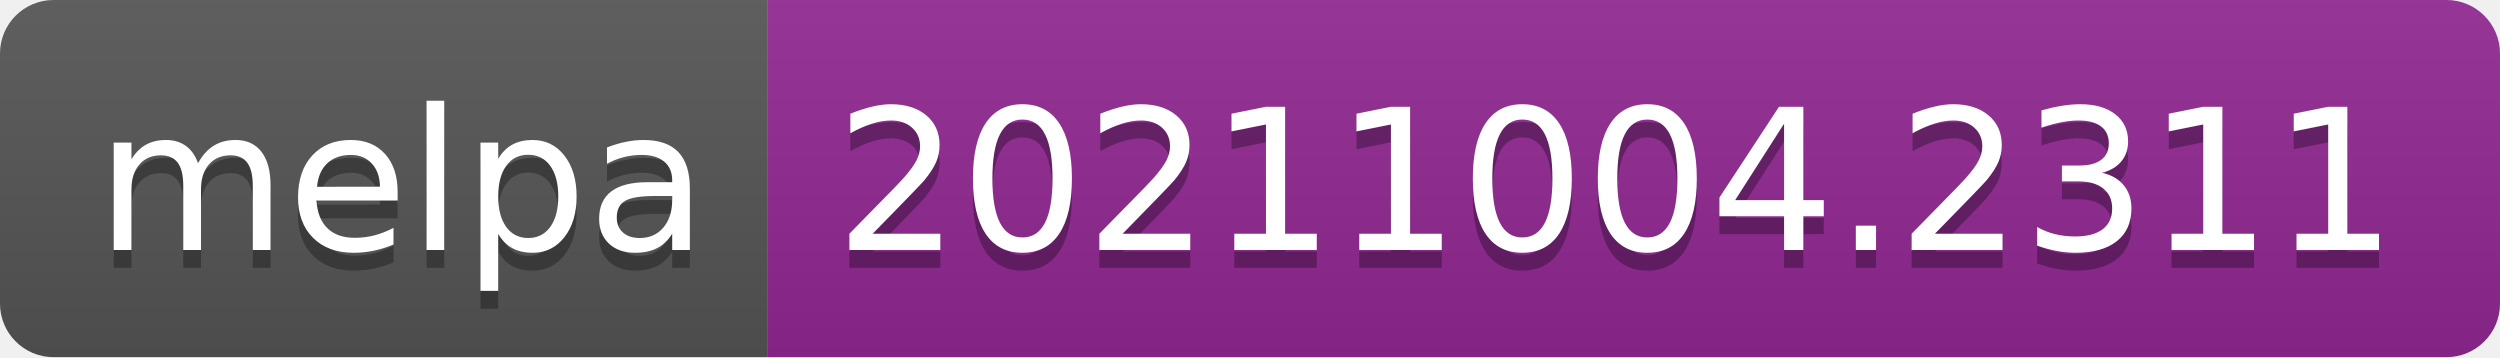
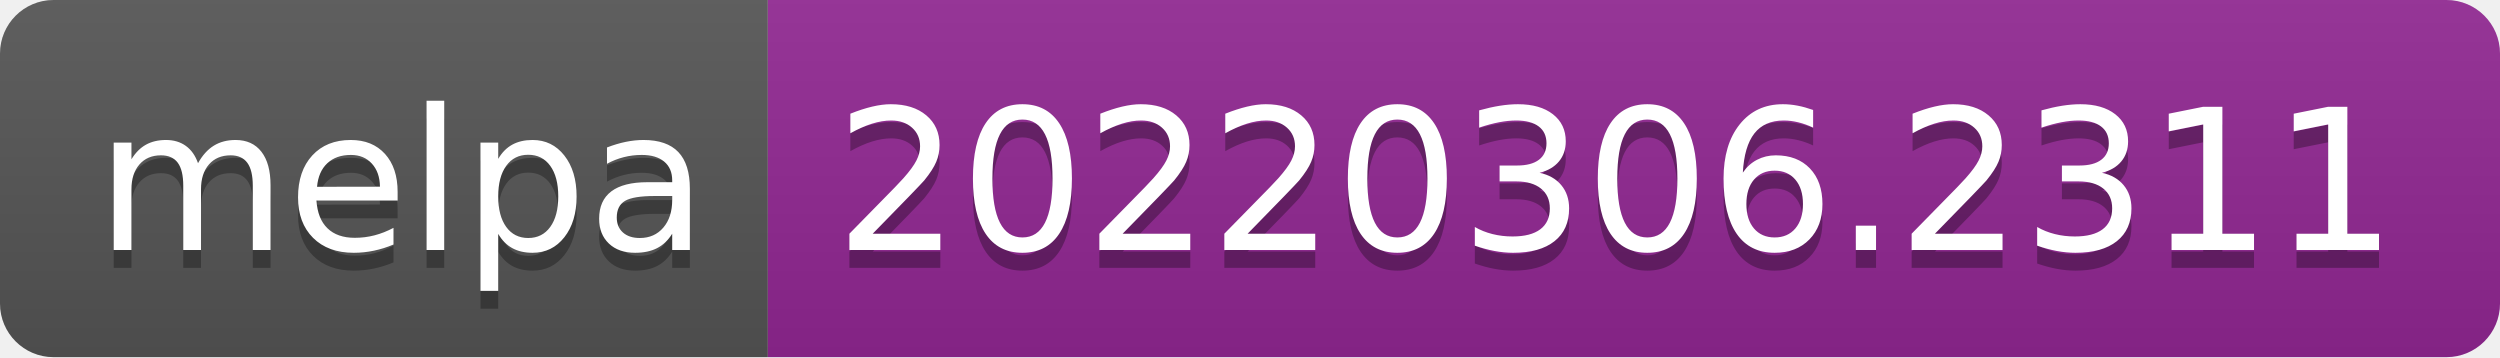
- <svg xmlns="http://www.w3.org/2000/svg" width="140" height="20" role="img" aria-label="melpa: 20211004.2311">
+ <svg xmlns="http://www.w3.org/2000/svg" width="140" height="20" role="img" aria-label="melpa: 20220306.2311">
  <linearGradient id="s" x2="0" y2="100%">
    <stop offset="0" stop-color="#bbb" stop-opacity=".1" />
    <stop offset="1" stop-opacity=".1" />
  </linearGradient>
  <clipPath id="r">
    <rect width="140" height="20" rx="3" fill="#fff" />
  </clipPath>
  <g clip-path="url(#r)">
    <rect width="43" height="20" fill="#555" />
    <rect x="43" width="97" height="20" fill="#922793" />
    <rect width="140" height="20" fill="url(#s)" />
  </g>
  <g fill="#fff" text-anchor="middle" font-family="Verdana,Geneva,DejaVu Sans,sans-serif" text-rendering="geometricPrecision" font-size="110">
    <text aria-hidden="true" x="225" y="150" fill="#010101" fill-opacity=".3" transform="scale(.1)" textLength="330">melpa</text>
    <text x="225" y="140" transform="scale(.1)" fill="#fff" textLength="330">melpa</text>
-     <text aria-hidden="true" x="905" y="150" fill="#010101" fill-opacity=".3" transform="scale(.1)" textLength="870">20211004.2311</text>
-     <text x="905" y="140" transform="scale(.1)" fill="#fff" textLength="870">20211004.2311</text>
+     <text aria-hidden="true" x="905" y="150" fill="#010101" fill-opacity=".3" transform="scale(.1)" textLength="870">20220306.2311</text>
+     <text x="905" y="140" transform="scale(.1)" fill="#fff" textLength="870">20220306.2311</text>
  </g>
</svg>
